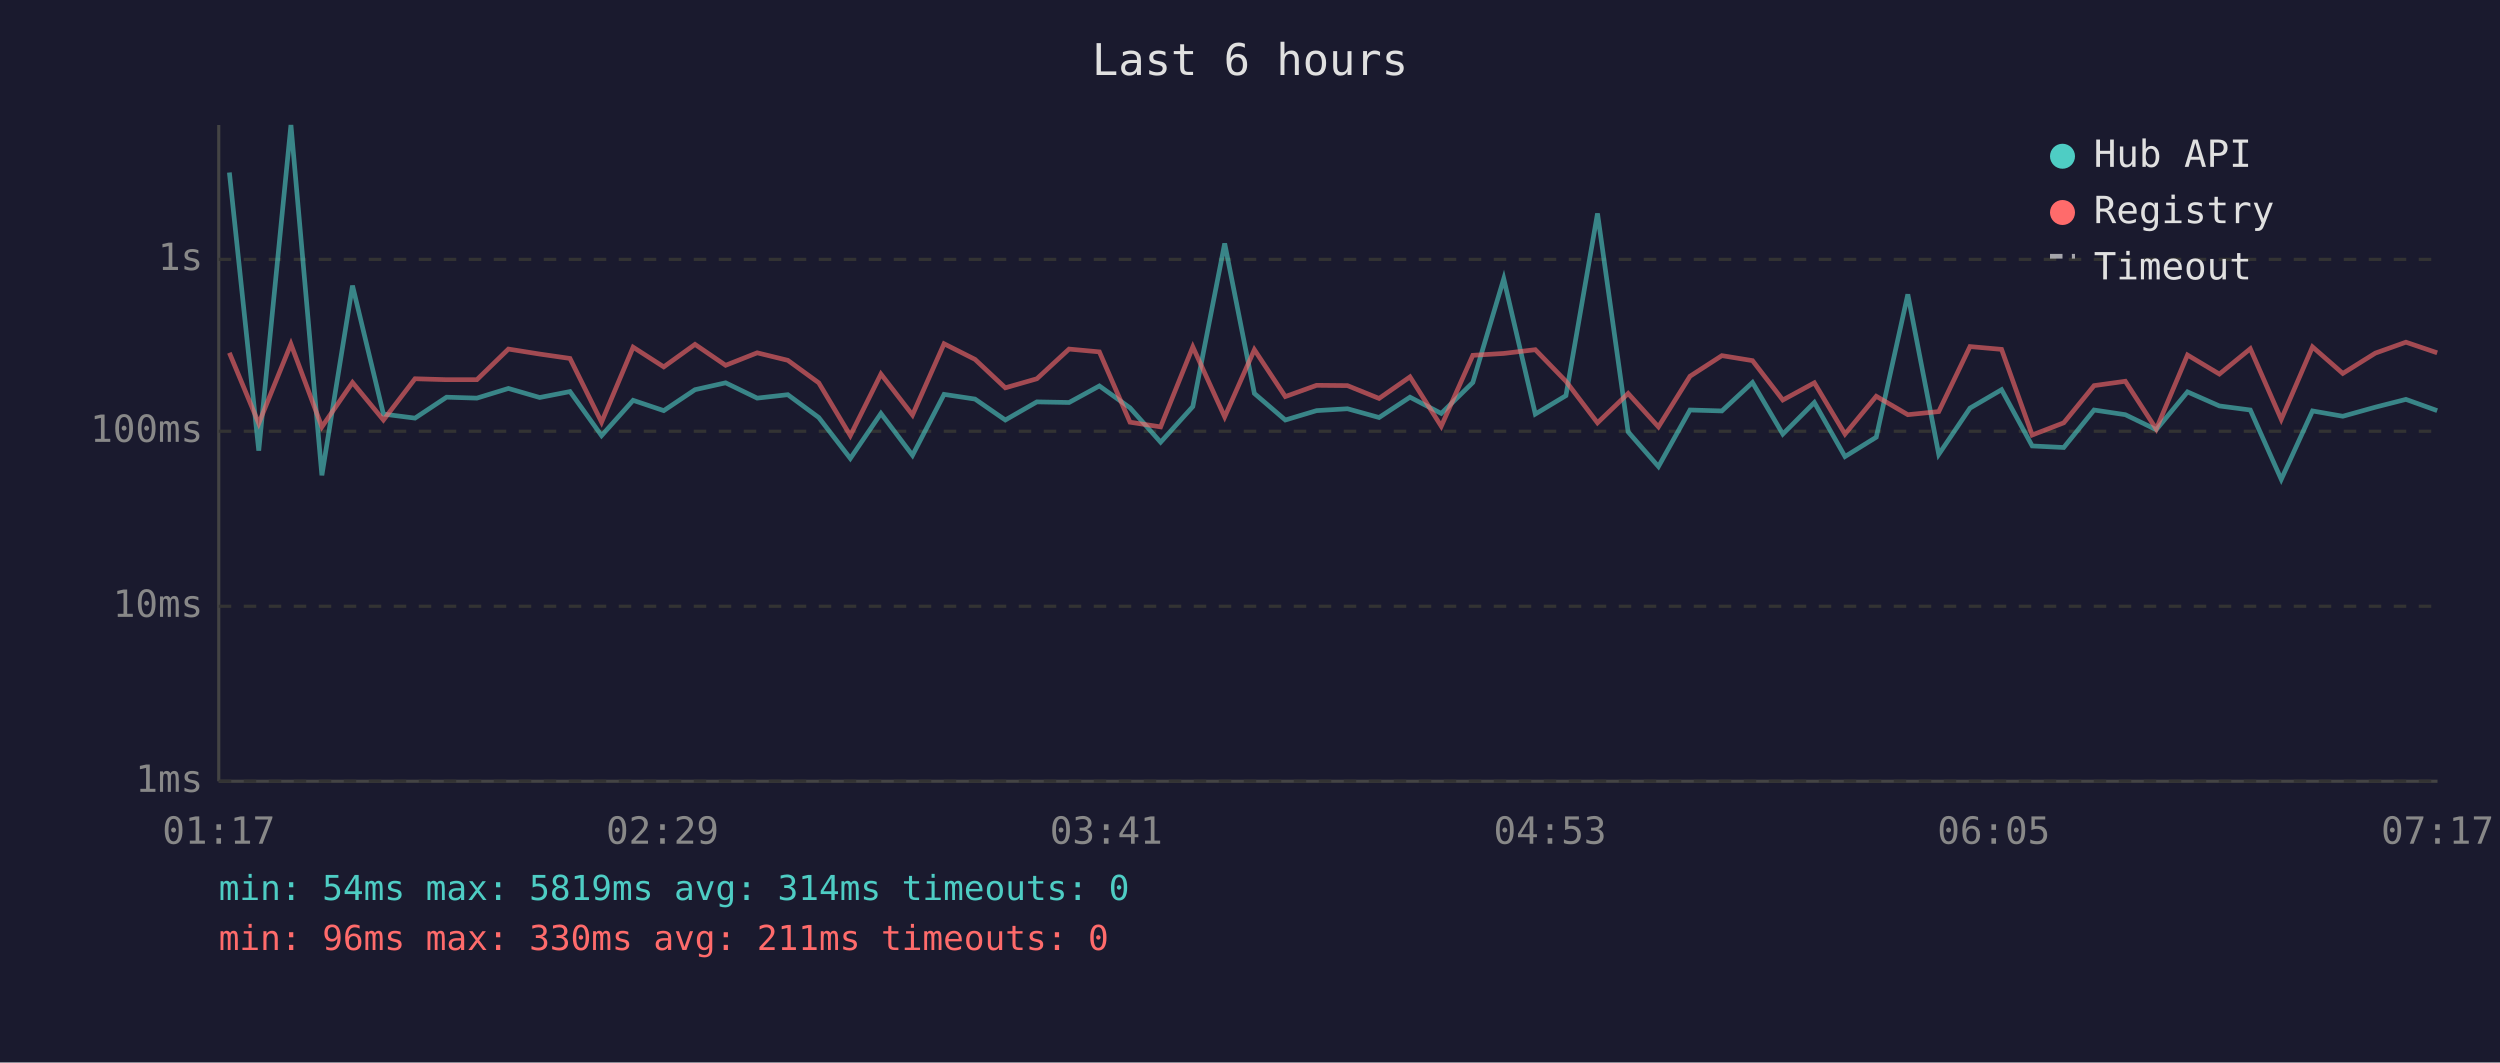
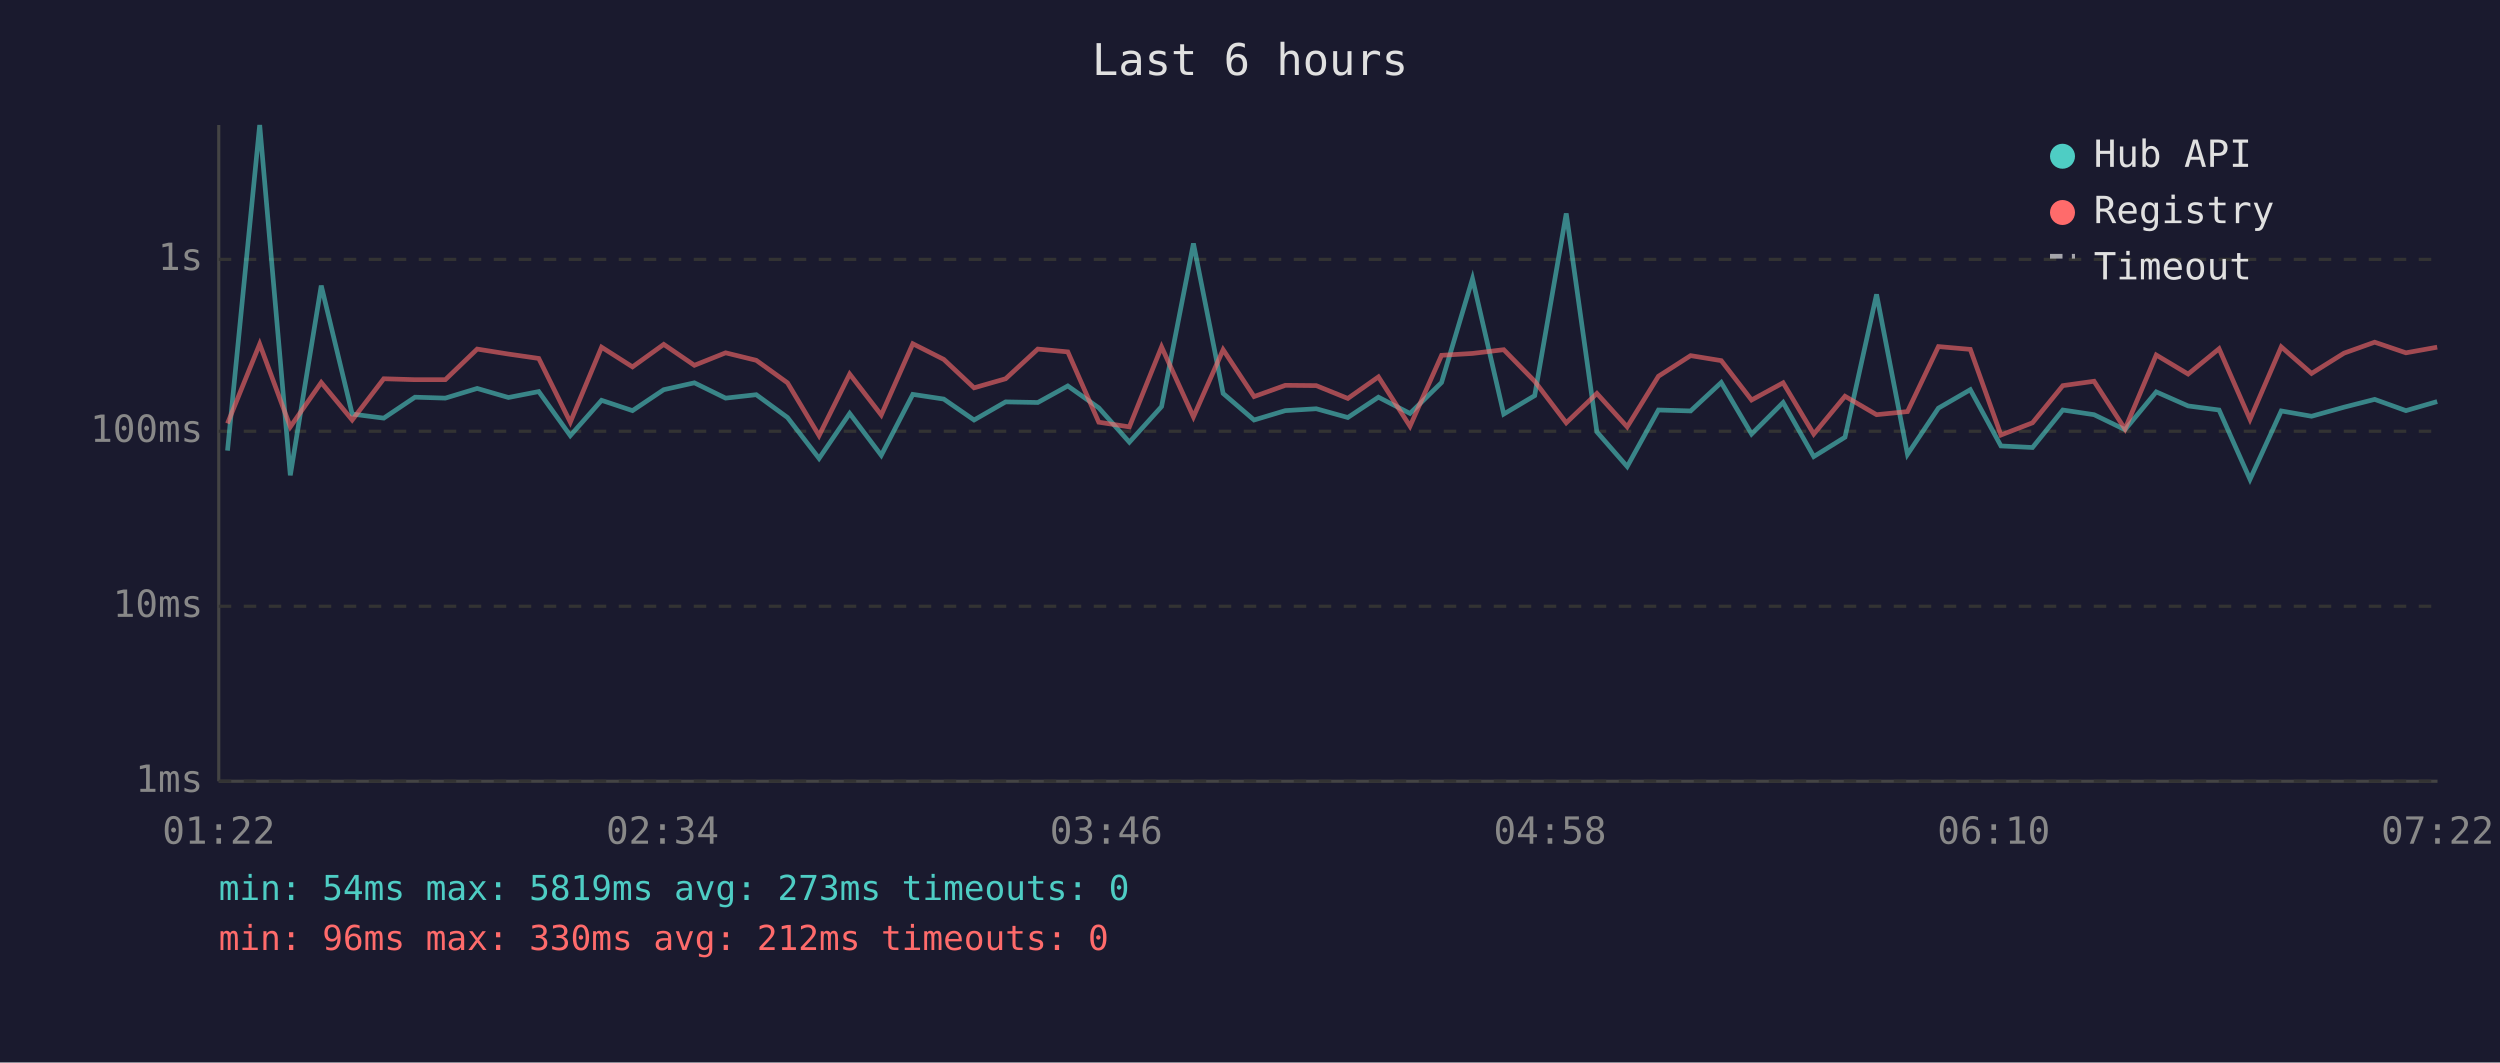
<svg xmlns="http://www.w3.org/2000/svg" viewBox="0 0 800 340" font-family="monospace" font-size="12">
  <rect width="800" height="340" fill="#1a1a2e" />
  <text x="400" y="24" fill="#e0e0e0" font-size="14" text-anchor="middle">Last 6 hours</text>
  <line x1="70" y1="40" x2="70" y2="250" stroke="#444" stroke-width="1" />
  <line x1="70" y1="250" x2="780" y2="250" stroke="#444" stroke-width="1" />
  <line x1="70" y1="250" x2="780" y2="250" stroke="#333" stroke-width="1" stroke-dasharray="4" />
  <text x="65" y="250" fill="#888" text-anchor="end" dominant-baseline="middle">1ms</text>
  <line x1="70" y1="194" x2="780" y2="194" stroke="#333" stroke-width="1" stroke-dasharray="4" />
  <text x="65" y="194" fill="#888" text-anchor="end" dominant-baseline="middle">10ms</text>
  <line x1="70" y1="138" x2="780" y2="138" stroke="#333" stroke-width="1" stroke-dasharray="4" />
  <text x="65" y="138" fill="#888" text-anchor="end" dominant-baseline="middle">100ms</text>
  <line x1="70" y1="83" x2="780" y2="83" stroke="#333" stroke-width="1" stroke-dasharray="4" />
  <text x="65" y="83" fill="#888" text-anchor="end" dominant-baseline="middle">1s</text>
-   <text x="70" y="270" fill="#888" text-anchor="middle">01:17</text>
-   <text x="212" y="270" fill="#888" text-anchor="middle">02:29</text>
-   <text x="354" y="270" fill="#888" text-anchor="middle">03:41</text>
-   <text x="496" y="270" fill="#888" text-anchor="middle">04:53</text>
-   <text x="638" y="270" fill="#888" text-anchor="middle">06:05</text>
-   <text x="780" y="270" fill="#888" text-anchor="middle">07:17</text>
-   <polyline points="73.4,55.2 82.8,144.2 93.1,40.0 103.0,152.1 112.8,91.4 122.7,132.5 132.8,133.8 142.9,127.1 152.6,127.4 162.7,124.3 172.7,127.2 182.4,125.3 192.5,139.4 202.6,128.1 212.4,131.4 222.4,124.7 232.2,122.5 242.3,127.4 252.1,126.3 262.0,133.6 272.1,146.7 281.9,132.3 292.0,145.7 302.1,126.2 312.0,127.7 321.7,134.4 331.8,128.6 342.1,128.8 351.8,123.5 361.6,130.5 371.4,141.5 381.7,130.1 391.9,77.9 401.4,125.9 411.3,134.4 421.3,131.4 431.2,130.8 441.3,133.6 451.2,127.1 461.2,132.3 471.3,122.4 481.2,89.2 491.3,132.5 501.1,126.6 511.2,68.3 521.0,138.2 530.7,149.3 540.8,131.2 551.0,131.5 560.8,122.4 570.5,138.9 580.6,128.8 590.4,146.1 600.4,139.9 610.5,94.2 620.4,145.4 630.4,130.6 640.5,124.7 650.3,142.7 660.4,143.2 670.1,131.2 680.1,132.7 690.0,137.5 700.0,125.4 710.2,129.9 720.1,131.2 730.0,153.4 740.0,131.5 749.7,133.2 760.1,130.3 769.9,127.8 779.9,131.4" fill="none" stroke="#4ecdc4" stroke-width="1.5" opacity="0.6" />
-   <polyline points="73.4,112.9 82.8,135.5 93.1,110.1 103.0,136.6 112.8,122.4 122.7,134.4 132.8,121.2 142.9,121.5 152.6,121.5 162.7,111.7 172.7,113.3 182.4,114.7 192.5,135.1 202.6,111.1 212.4,117.4 222.4,110.2 232.2,116.9 242.3,112.9 252.1,115.3 262.0,122.5 272.1,139.4 281.9,119.7 292.0,132.8 302.1,110.0 312.0,115.0 321.7,124.1 331.8,121.2 342.1,111.7 351.8,112.6 361.6,135.1 371.4,136.6 381.7,111.0 391.9,133.4 401.4,111.9 411.3,126.9 421.3,123.3 431.2,123.4 441.3,127.5 451.2,120.6 461.2,136.4 471.3,113.7 481.2,113.1 491.3,111.9 501.1,122.0 511.2,135.3 521.0,125.9 530.7,136.6 540.8,120.4 551.0,113.8 560.8,115.4 570.5,128.0 580.6,122.5 590.4,138.9 600.4,126.8 610.5,132.7 620.4,131.7 630.4,110.9 640.5,111.8 650.3,139.2 660.4,135.3 670.1,123.4 680.1,122.0 690.0,137.3 700.0,113.6 710.2,119.7 720.1,111.6 730.0,134.2 740.0,111.0 749.7,119.5 760.1,113.0 769.9,109.5 779.9,112.9" fill="none" stroke="#ff6b6b" stroke-width="1.5" opacity="0.6" />
+   <text x="70" y="270" fill="#888" text-anchor="middle">01:22</text>
+   <text x="212" y="270" fill="#888" text-anchor="middle">02:34</text>
+   <text x="354" y="270" fill="#888" text-anchor="middle">03:46</text>
+   <text x="496" y="270" fill="#888" text-anchor="middle">04:58</text>
+   <text x="638" y="270" fill="#888" text-anchor="middle">06:10</text>
+   <text x="780" y="270" fill="#888" text-anchor="middle">07:22</text>
+   <polyline points="72.8,144.2 83.1,40.0 92.9,152.1 102.8,91.4 112.7,132.5 122.8,133.8 132.8,127.1 142.5,127.4 152.7,124.3 162.7,127.2 172.4,125.3 182.5,139.4 192.5,128.1 202.4,131.4 212.4,124.7 222.2,122.5 232.2,127.4 242.0,126.3 252.0,133.6 262.1,146.7 271.9,132.3 282.0,145.7 292.1,126.2 302.0,127.7 311.7,134.4 321.8,128.6 332.1,128.8 341.7,123.5 351.6,130.5 361.4,141.5 371.7,130.1 381.9,77.9 391.4,125.9 401.3,134.4 411.3,131.4 421.2,130.8 431.3,133.6 441.1,127.1 451.2,132.3 461.3,122.4 471.2,89.2 481.2,132.5 491.1,126.6 501.2,68.3 511.0,138.2 520.7,149.3 530.7,131.2 541.0,131.5 550.8,122.4 560.5,138.9 570.6,128.8 580.4,146.1 590.4,139.9 600.5,94.2 610.4,145.4 620.3,130.6 630.5,124.7 640.3,142.7 650.4,143.2 660.1,131.2 670.1,132.7 680.0,137.5 690.0,125.4 700.2,129.9 710.1,131.2 720.0,153.4 730.0,131.5 739.7,133.2 750.1,130.3 759.9,127.8 769.9,131.4 779.9,128.5" fill="none" stroke="#4ecdc4" stroke-width="1.5" opacity="0.6" />
+   <polyline points="72.8,135.5 83.1,110.1 92.9,136.6 102.8,122.4 112.7,134.4 122.8,121.2 132.8,121.5 142.5,121.5 152.7,111.7 162.7,113.3 172.4,114.7 182.5,135.1 192.5,111.1 202.4,117.4 212.4,110.2 222.2,116.9 232.2,112.9 242.0,115.3 252.0,122.5 262.1,139.4 271.9,119.7 282.0,132.8 292.1,110.0 302.0,115.0 311.7,124.1 321.8,121.2 332.1,111.7 341.7,112.6 351.6,135.1 361.4,136.6 371.7,111.0 381.9,133.4 391.4,111.9 401.3,126.9 411.3,123.3 421.2,123.4 431.3,127.5 441.1,120.6 451.2,136.4 461.3,113.7 471.2,113.1 481.2,111.9 491.1,122.0 501.2,135.3 511.0,125.9 520.7,136.6 530.7,120.4 541.0,113.8 550.8,115.4 560.5,128.0 570.6,122.5 580.4,138.9 590.4,126.8 600.5,132.7 610.4,131.7 620.3,110.9 630.5,111.8 640.3,139.2 650.4,135.3 660.1,123.4 670.1,122.0 680.0,137.3 690.0,113.6 700.2,119.7 710.1,111.6 720.0,134.2 730.0,111.0 739.7,119.5 750.1,113.0 759.9,109.5 769.9,112.9 779.9,111.1" fill="none" stroke="#ff6b6b" stroke-width="1.5" opacity="0.6" />
  <circle cx="660" cy="50" r="4" fill="#4ecdc4" />
  <text x="670" y="50" fill="#e0e0e0" dominant-baseline="middle">Hub API</text>
  <circle cx="660" cy="68" r="4" fill="#ff6b6b" />
  <text x="670" y="68" fill="#e0e0e0" dominant-baseline="middle">Registry</text>
  <line x1="656" y1="82" x2="664" y2="82" stroke="#e0e0e0" stroke-width="1.5" stroke-dasharray="4,3" opacity="0.7" />
  <text x="670" y="86" fill="#e0e0e0" dominant-baseline="middle">Timeout</text>
-   <text x="70" y="288" fill="#4ecdc4" font-size="11">min: 54ms  max: 5819ms  avg: 314ms  timeouts: 0</text>
-   <text x="70" y="304" fill="#ff6b6b" font-size="11">min: 96ms  max: 330ms  avg: 211ms  timeouts: 0</text>
+   <text x="70" y="288" fill="#4ecdc4" font-size="11">min: 54ms  max: 5819ms  avg: 273ms  timeouts: 0</text>
+   <text x="70" y="304" fill="#ff6b6b" font-size="11">min: 96ms  max: 330ms  avg: 212ms  timeouts: 0</text>
</svg>
